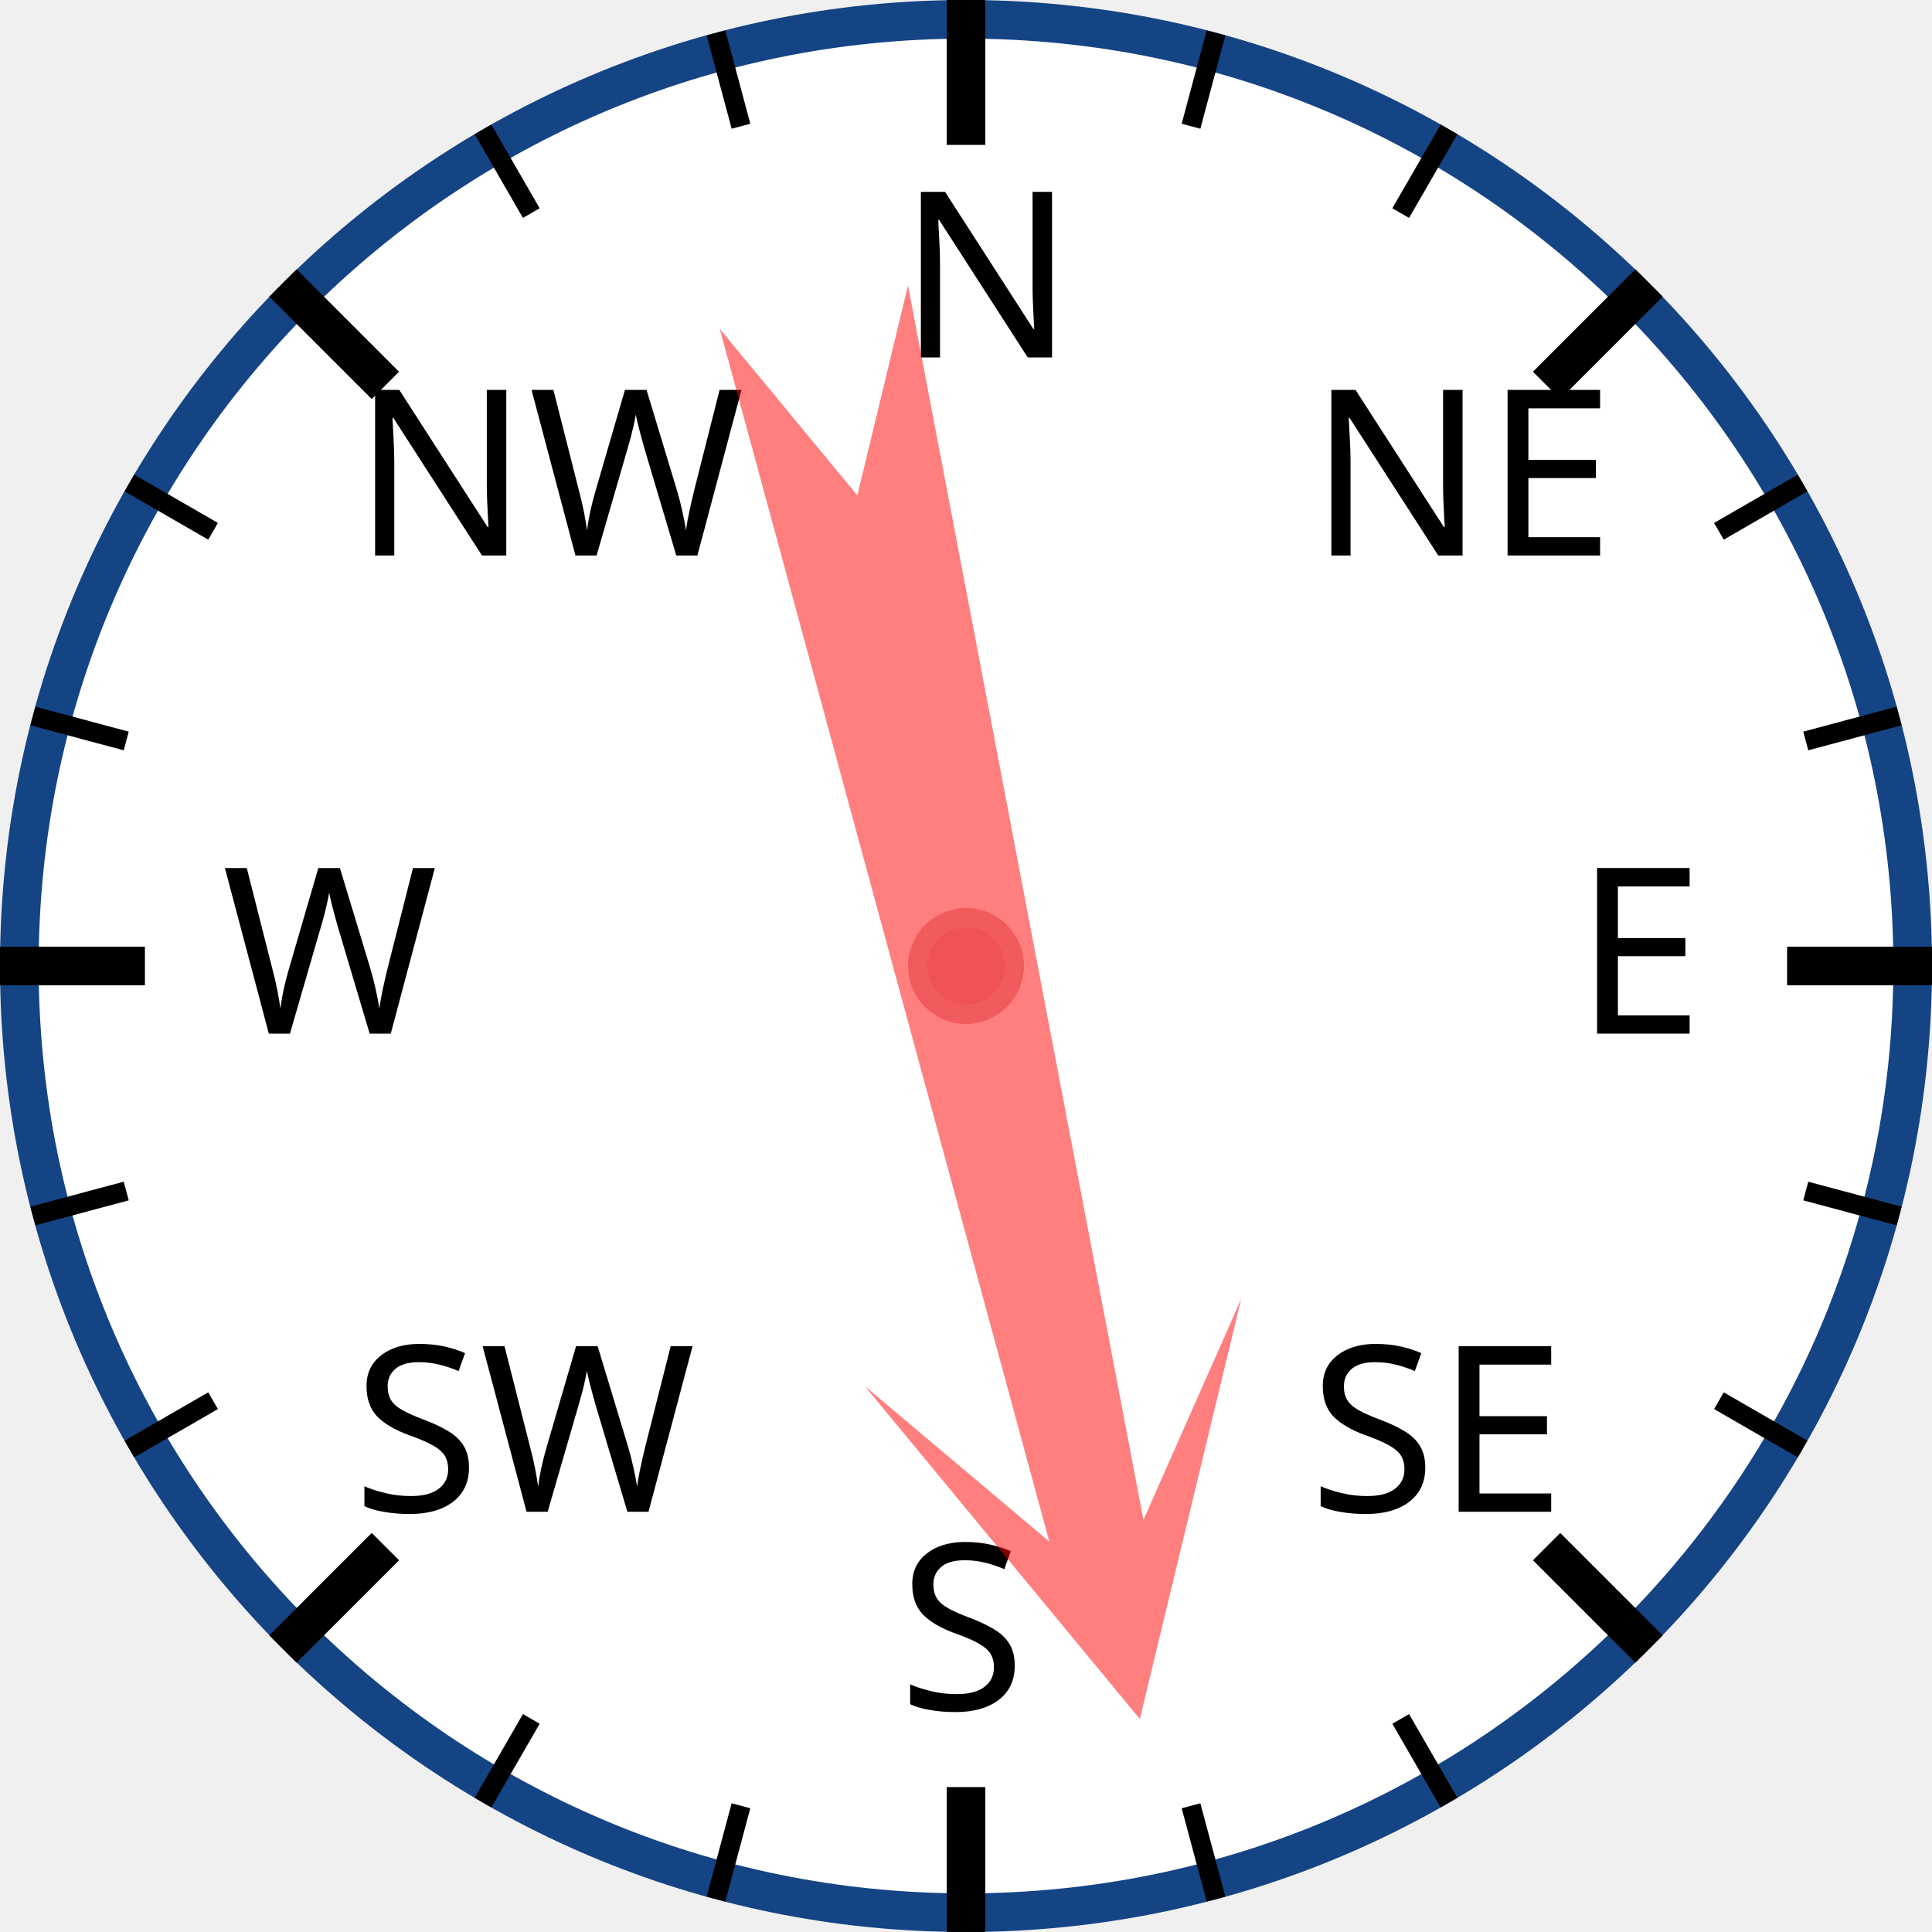
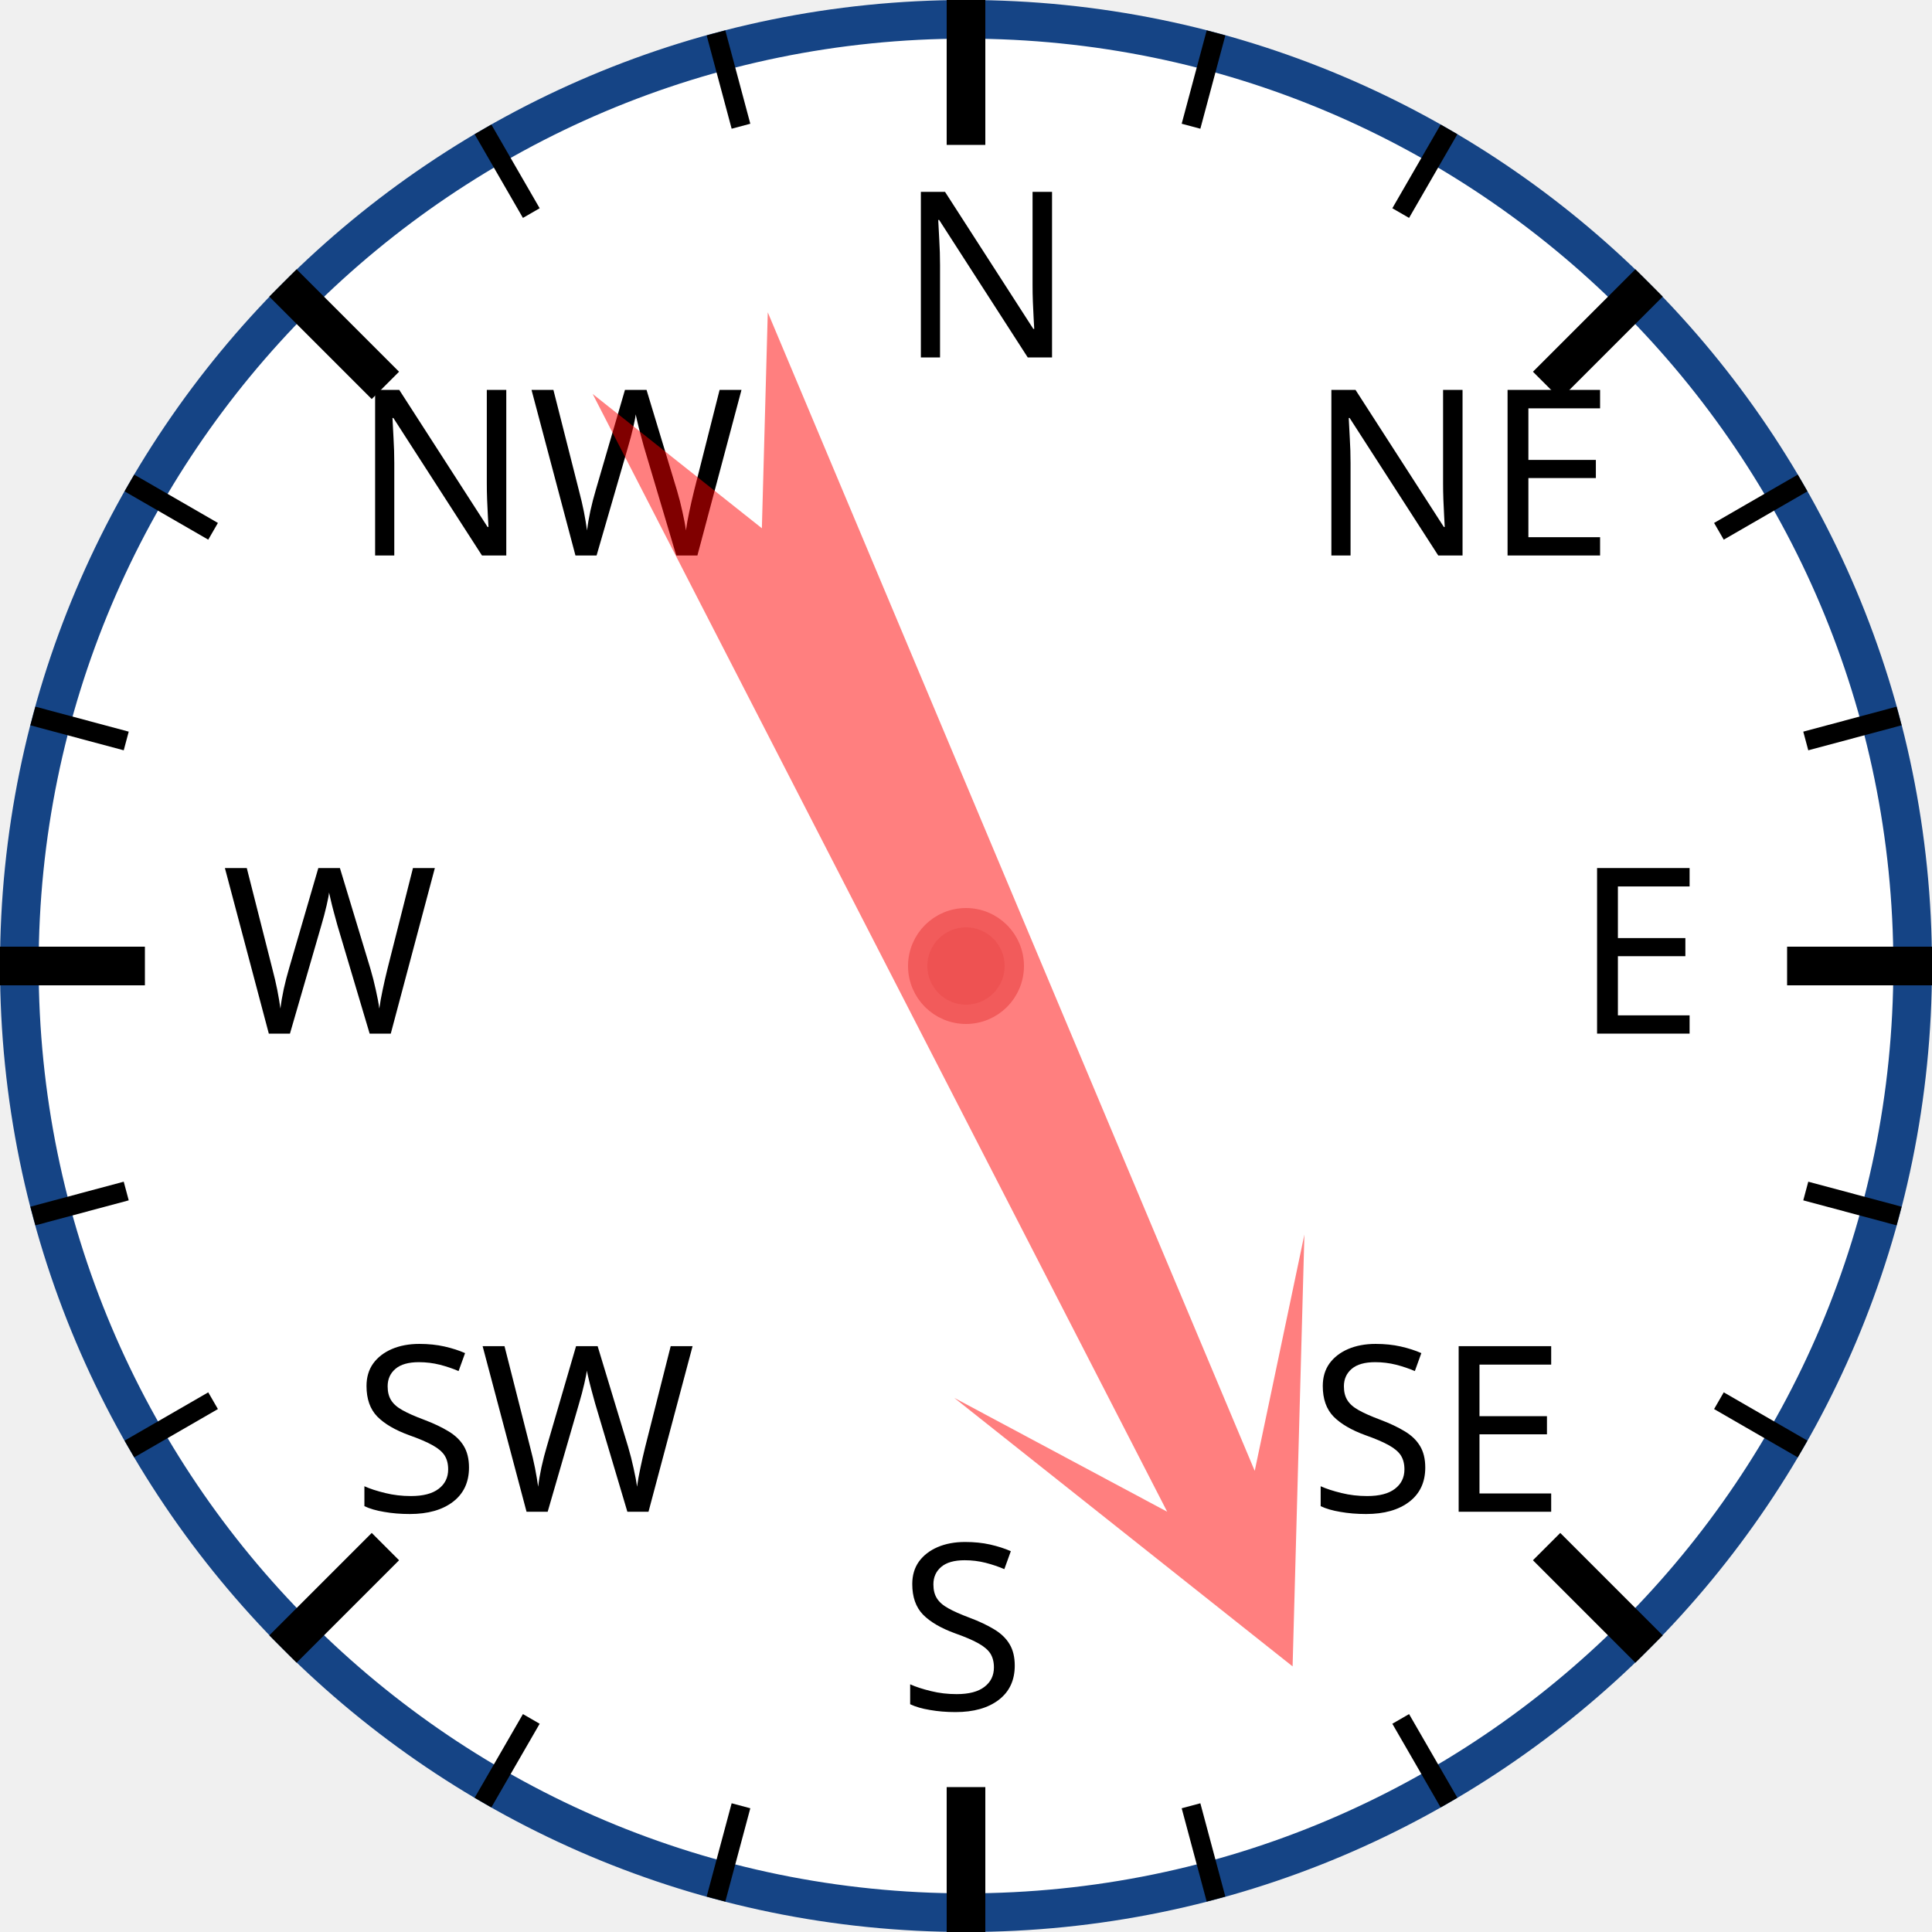
<svg xmlns="http://www.w3.org/2000/svg" width="120px" height="120px" viewBox="0 0 200 200">
  <circle cx="100" cy="100" r="98" style="fill: white; stroke: #154485; stroke-width: 4;" />
  <text x="93.0" y="37.0" style="font-family: sans-serif; font-size: 18pt;">N</text>
  <line x1="100.0" y1="0.0" x2="100.0" y2="15.0" style="stroke: black; stroke-width: 4;" />
  <line x1="74.118" y1="3.407" x2="76.706" y2="13.067" style="stroke: black; stroke-width: 2;" />
  <line x1="50" y1="13.397" x2="55" y2="22.058" style="stroke: black; stroke-width: 2;" />
  <text x="36.503" y="57.503" style="font-family: sans-serif; font-size: 18pt;">NW</text>
  <line x1="29.289" y1="29.289" x2="39.896" y2="39.896" style="stroke: black; stroke-width: 4;" />
  <line x1="13.397" y1="50" x2="22.058" y2="55" style="stroke: black; stroke-width: 2;" />
  <line x1="3.407" y1="74.118" x2="13.067" y2="76.706" style="stroke: black; stroke-width: 2;" />
  <text x="23.0" y="107.0" style="font-family: sans-serif; font-size: 18pt;">W</text>
  <line x1="0.0" y1="100.0" x2="15.0" y2="100.0" style="stroke: black; stroke-width: 4;" />
  <line x1="3.407" y1="125.882" x2="13.067" y2="123.294" style="stroke: black; stroke-width: 2;" />
  <line x1="13.397" y1="150" x2="22.058" y2="145" style="stroke: black; stroke-width: 2;" />
  <text x="36.503" y="156.497" style="font-family: sans-serif; font-size: 18pt;">SW</text>
  <line x1="29.289" y1="170.711" x2="39.896" y2="160.104" style="stroke: black; stroke-width: 4;" />
  <line x1="50" y1="186.603" x2="55" y2="177.942" style="stroke: black; stroke-width: 2;" />
  <line x1="74.118" y1="196.593" x2="76.706" y2="186.933" style="stroke: black; stroke-width: 2;" />
  <text x="93" y="177.0" style="font-family: sans-serif; font-size: 18pt;">S</text>
  <line x1="100" y1="200.0" x2="100" y2="185.0" style="stroke: black; stroke-width: 4;" />
  <line x1="125.882" y1="196.593" x2="123.294" y2="186.933" style="stroke: black; stroke-width: 2;" />
  <line x1="150.0" y1="186.603" x2="145.0" y2="177.942" style="stroke: black; stroke-width: 2;" />
  <text x="135.497" y="156.497" style="font-family: sans-serif; font-size: 18pt;">SE</text>
  <line x1="170.711" y1="170.711" x2="160.104" y2="160.104" style="stroke: black; stroke-width: 4;" />
  <line x1="186.603" y1="150" x2="177.942" y2="145" style="stroke: black; stroke-width: 2;" />
  <line x1="196.593" y1="125.882" x2="186.933" y2="123.294" style="stroke: black; stroke-width: 2;" />
  <text x="163.0" y="107" style="font-family: sans-serif; font-size: 18pt;">E</text>
  <line x1="200.0" y1="100" x2="185.0" y2="100" style="stroke: black; stroke-width: 4;" />
  <line x1="196.593" y1="74.118" x2="186.933" y2="76.706" style="stroke: black; stroke-width: 2;" />
  <line x1="186.603" y1="50" x2="177.942" y2="55" style="stroke: black; stroke-width: 2;" />
  <text x="135.497" y="57.503" style="font-family: sans-serif; font-size: 18pt;">NE</text>
  <line x1="170.711" y1="29.289" x2="160.104" y2="39.896" style="stroke: black; stroke-width: 4;" />
  <line x1="150" y1="13.397" x2="145" y2="22.058" style="stroke: black; stroke-width: 2;" />
  <line x1="125.882" y1="3.407" x2="123.294" y2="13.067" style="stroke: black; stroke-width: 2;" />
-   <polygon points="100 20 120 60 105 40 110 170 100 150 90 170 95 40 80 60" style="fill: red; fill-opacity: 0.5;" transform="rotate(167,100,100)" />
+   <polygon points="100 20 120 60 105 40 110 170 100 150 90 170 95 40 80 60" style="fill: red; fill-opacity: 0.5;" transform="rotate(155,100,100)" />
  <circle cx="100" cy="100" r="5" style="fill: #EE5252; stroke: #F25B5B; stroke-width: 2;" />
</svg>
